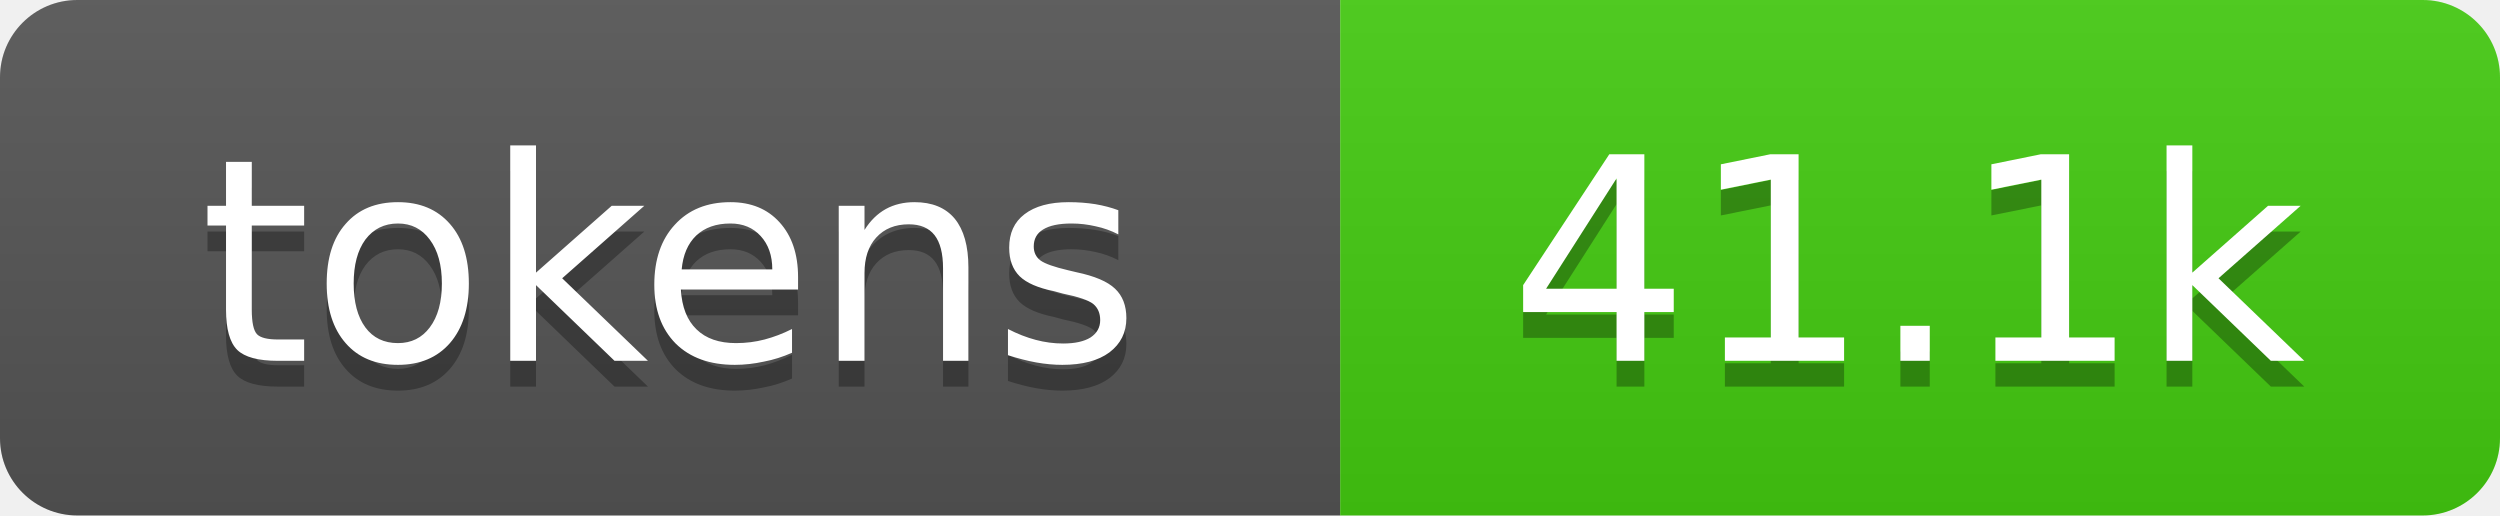
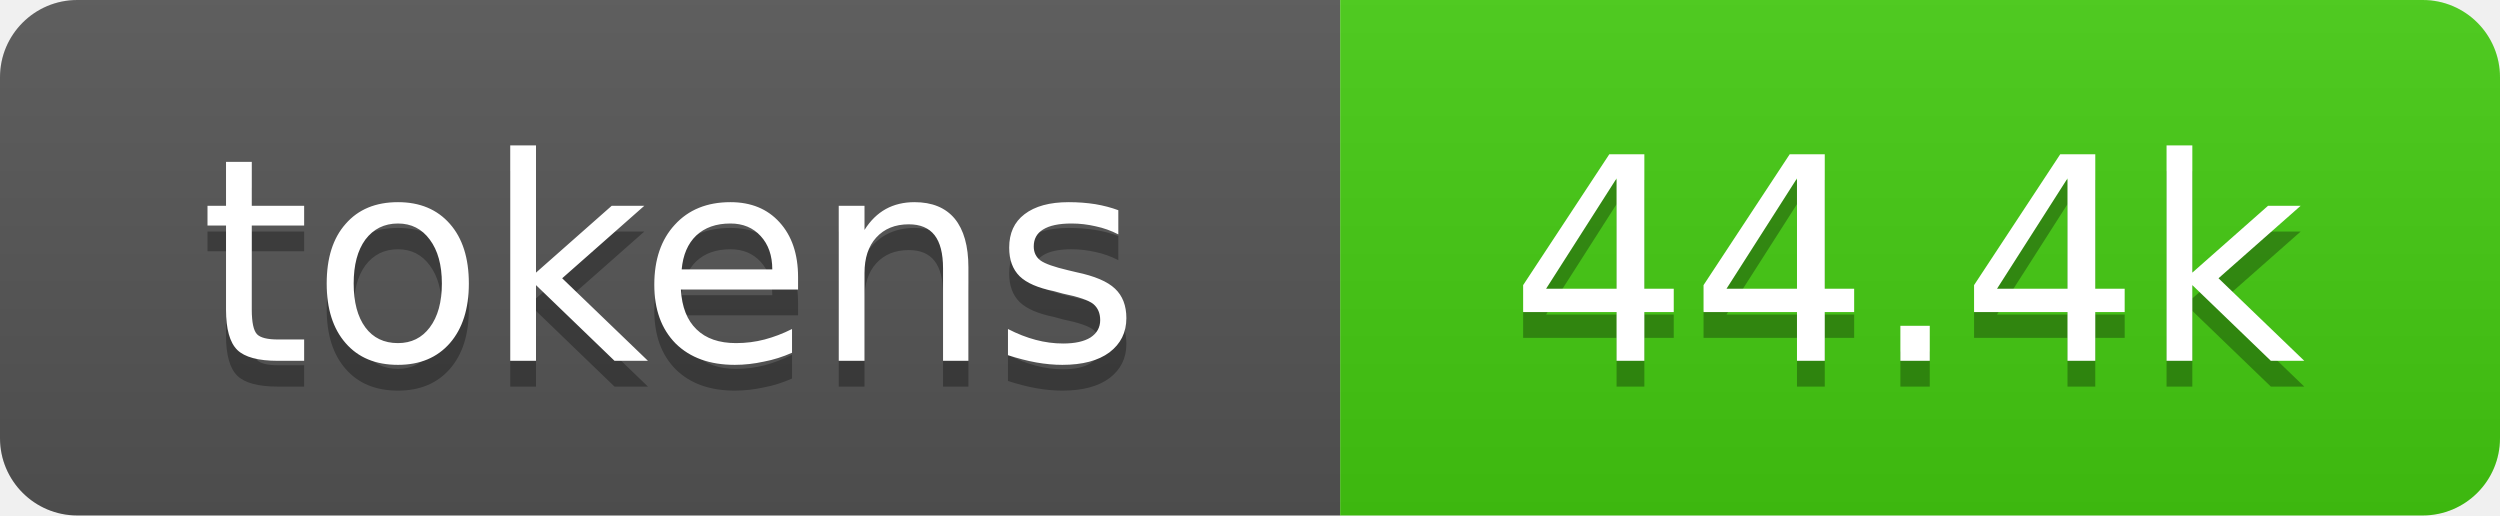
- <svg xmlns="http://www.w3.org/2000/svg" xmlns:xlink="http://www.w3.org/1999/xlink" width="97" height="20" role="img" aria-label="41.1k tokens, 21% of context window">
+ <svg xmlns="http://www.w3.org/2000/svg" xmlns:xlink="http://www.w3.org/1999/xlink" width="97" height="20" role="img" aria-label="44.4k tokens, 22% of context window">
  <linearGradient id="s" x2="0" y2="100%">
    <stop offset="0" stop-color="#bbb" stop-opacity=".1" />
    <stop offset="1" stop-opacity=".1" />
  </linearGradient>
  <clipPath id="r">
    <rect width="97" height="20" rx="3" fill="#fff" />
  </clipPath>
  <a xlink:href="https://github.com/qwibitai/nanoclaw/tree/main/repo-tokens">
    <g clip-path="url(#r)">
      <rect width="52" height="20" fill="#555" />
      <rect x="52" width="45" height="20" fill="#4c1" />
      <rect width="97" height="20" fill="url(#s)" />
      <g fill="#fff" text-anchor="middle" font-family="Verdana,Geneva,DejaVu Sans,sans-serif" font-size="11">
        <text aria-hidden="true" x="26" y="15" fill="#010101" fill-opacity=".3">tokens</text>
        <text x="26" y="14">tokens</text>
-         <text aria-hidden="true" x="74" y="15" fill="#010101" fill-opacity=".3">41.1k</text>
-         <text x="74" y="14">41.1k</text>
+         <text aria-hidden="true" x="74" y="15" fill="#010101" fill-opacity=".3">44.4k</text>
+         <text x="74" y="14">44.4k</text>
      </g>
    </g>
  </a>
</svg>
